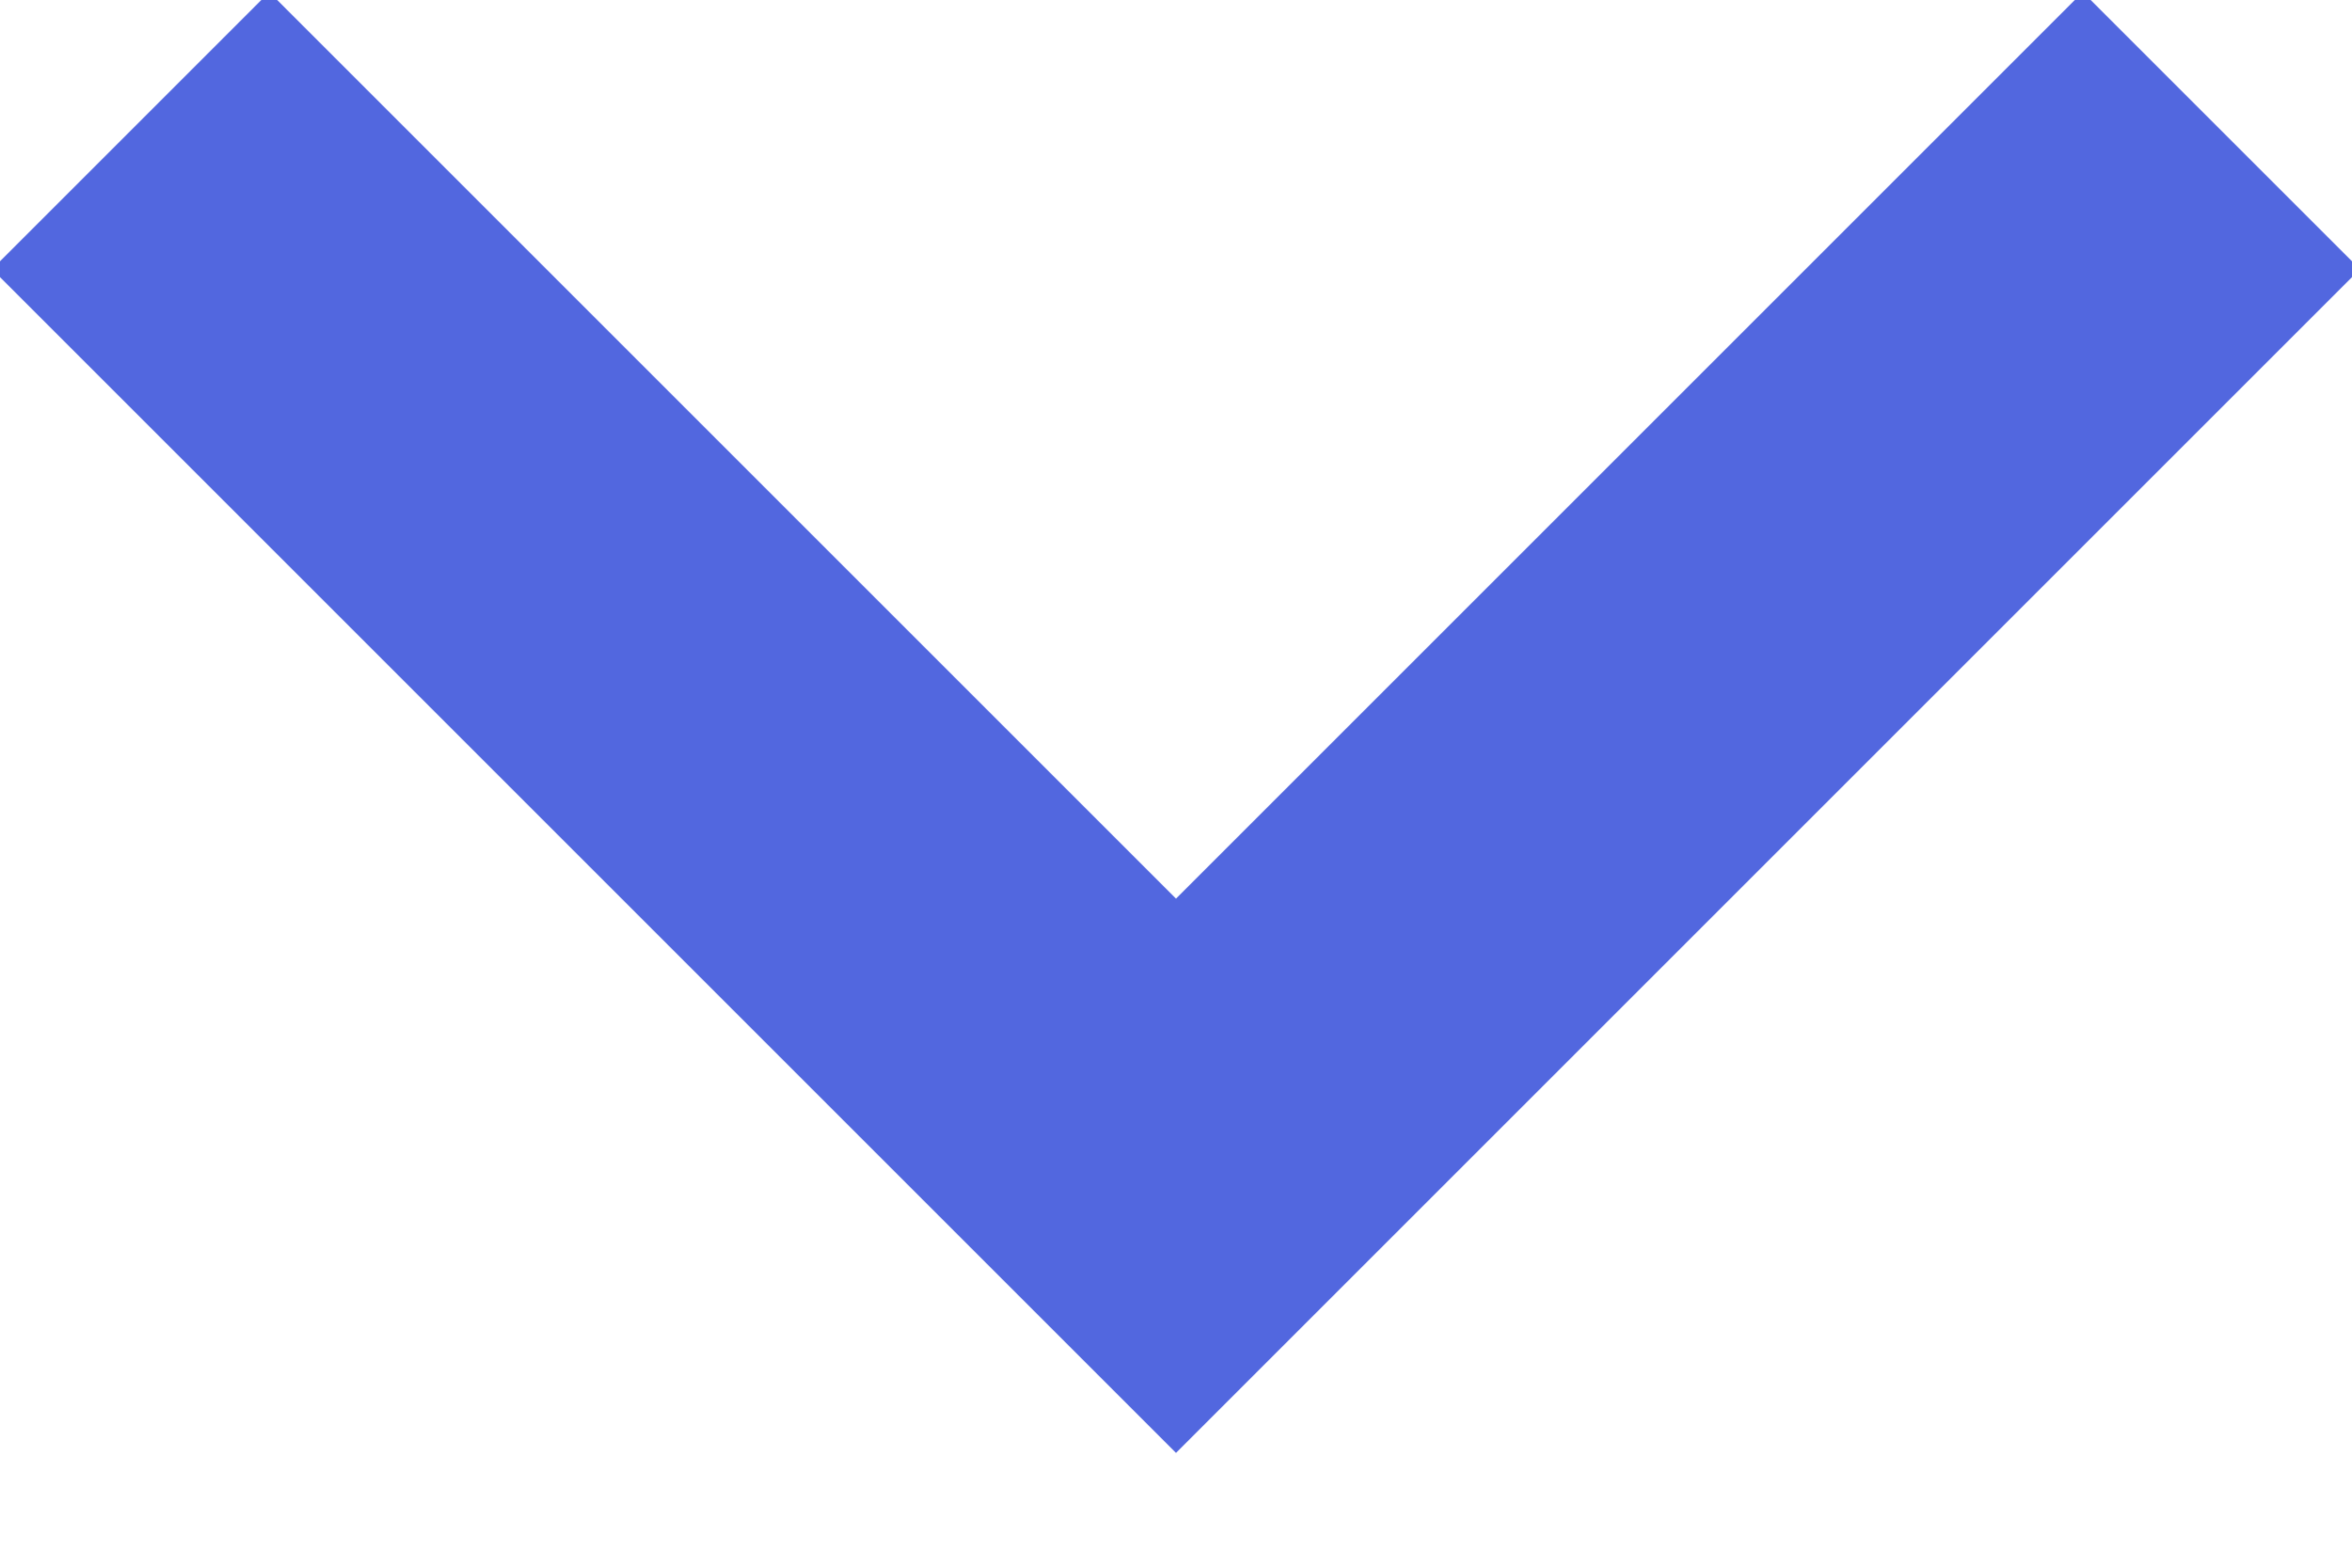
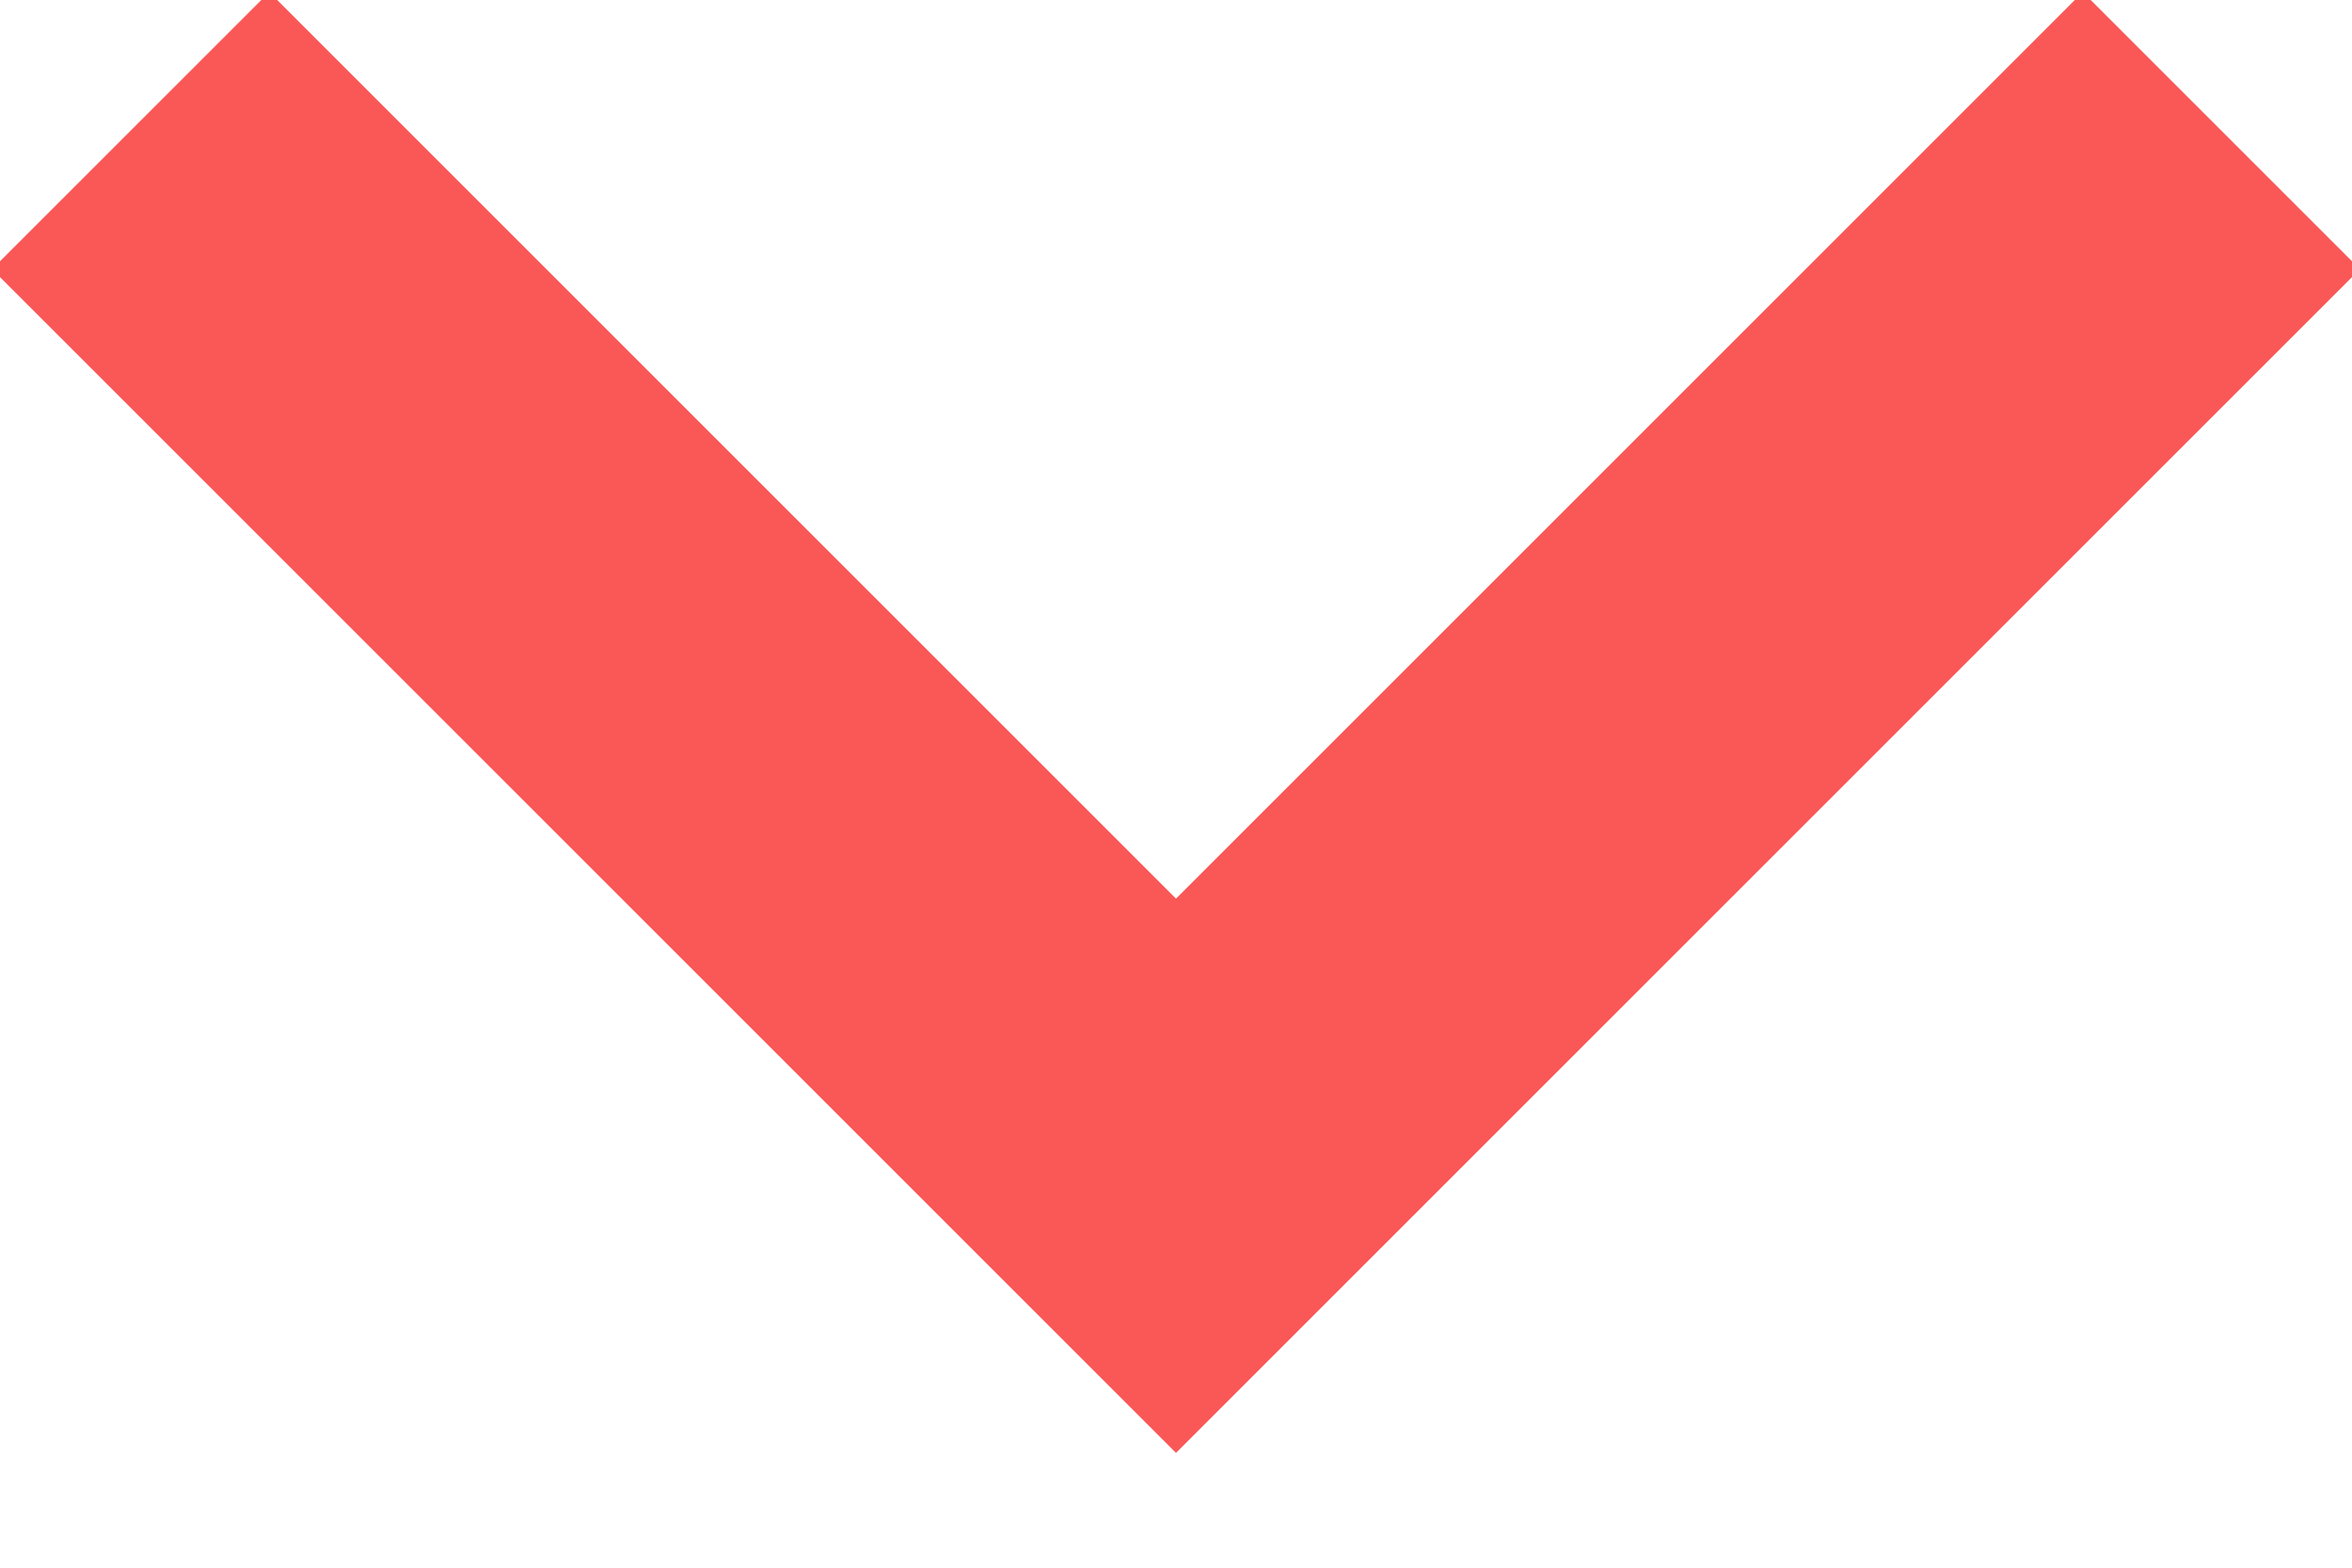
<svg xmlns="http://www.w3.org/2000/svg" width="18" height="12">
-   <path fill="none" stroke="#5267DF" stroke-width="3" d="M1 1l8 8 8-8" />
+   <path fill="none" stroke="#fa5757" stroke-width="3" d="M1 1l8 8 8-8" />
</svg>
